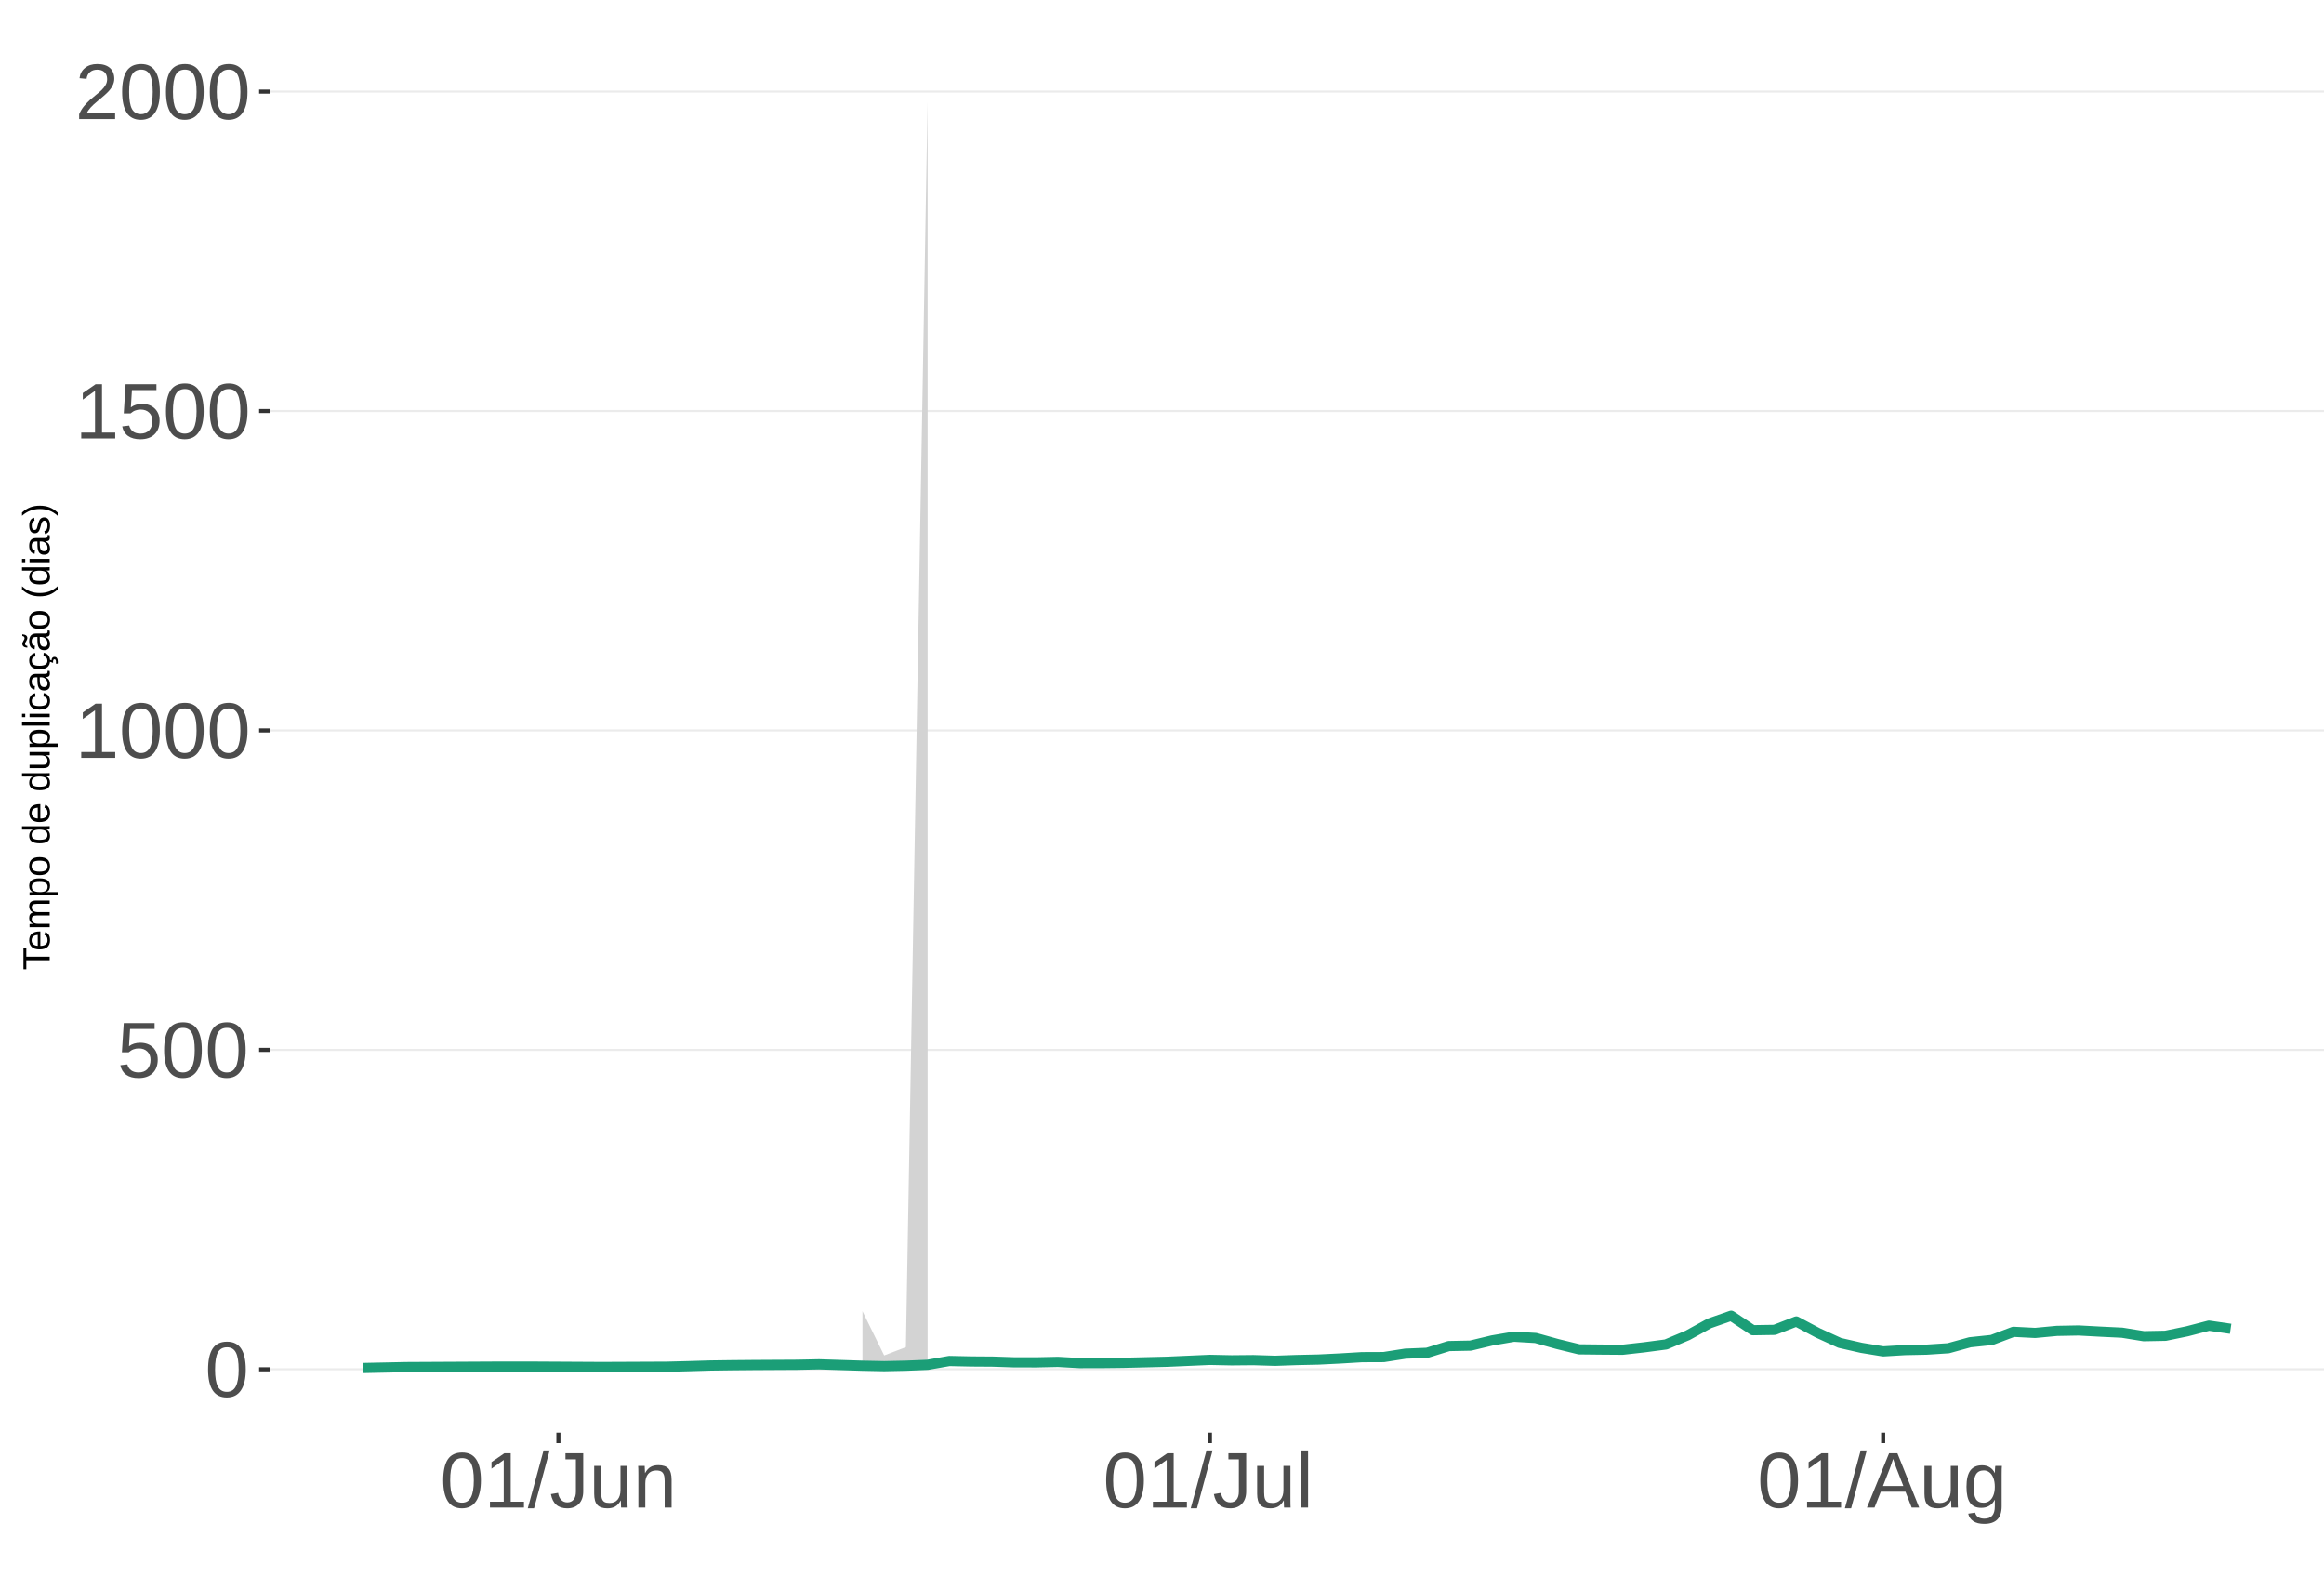
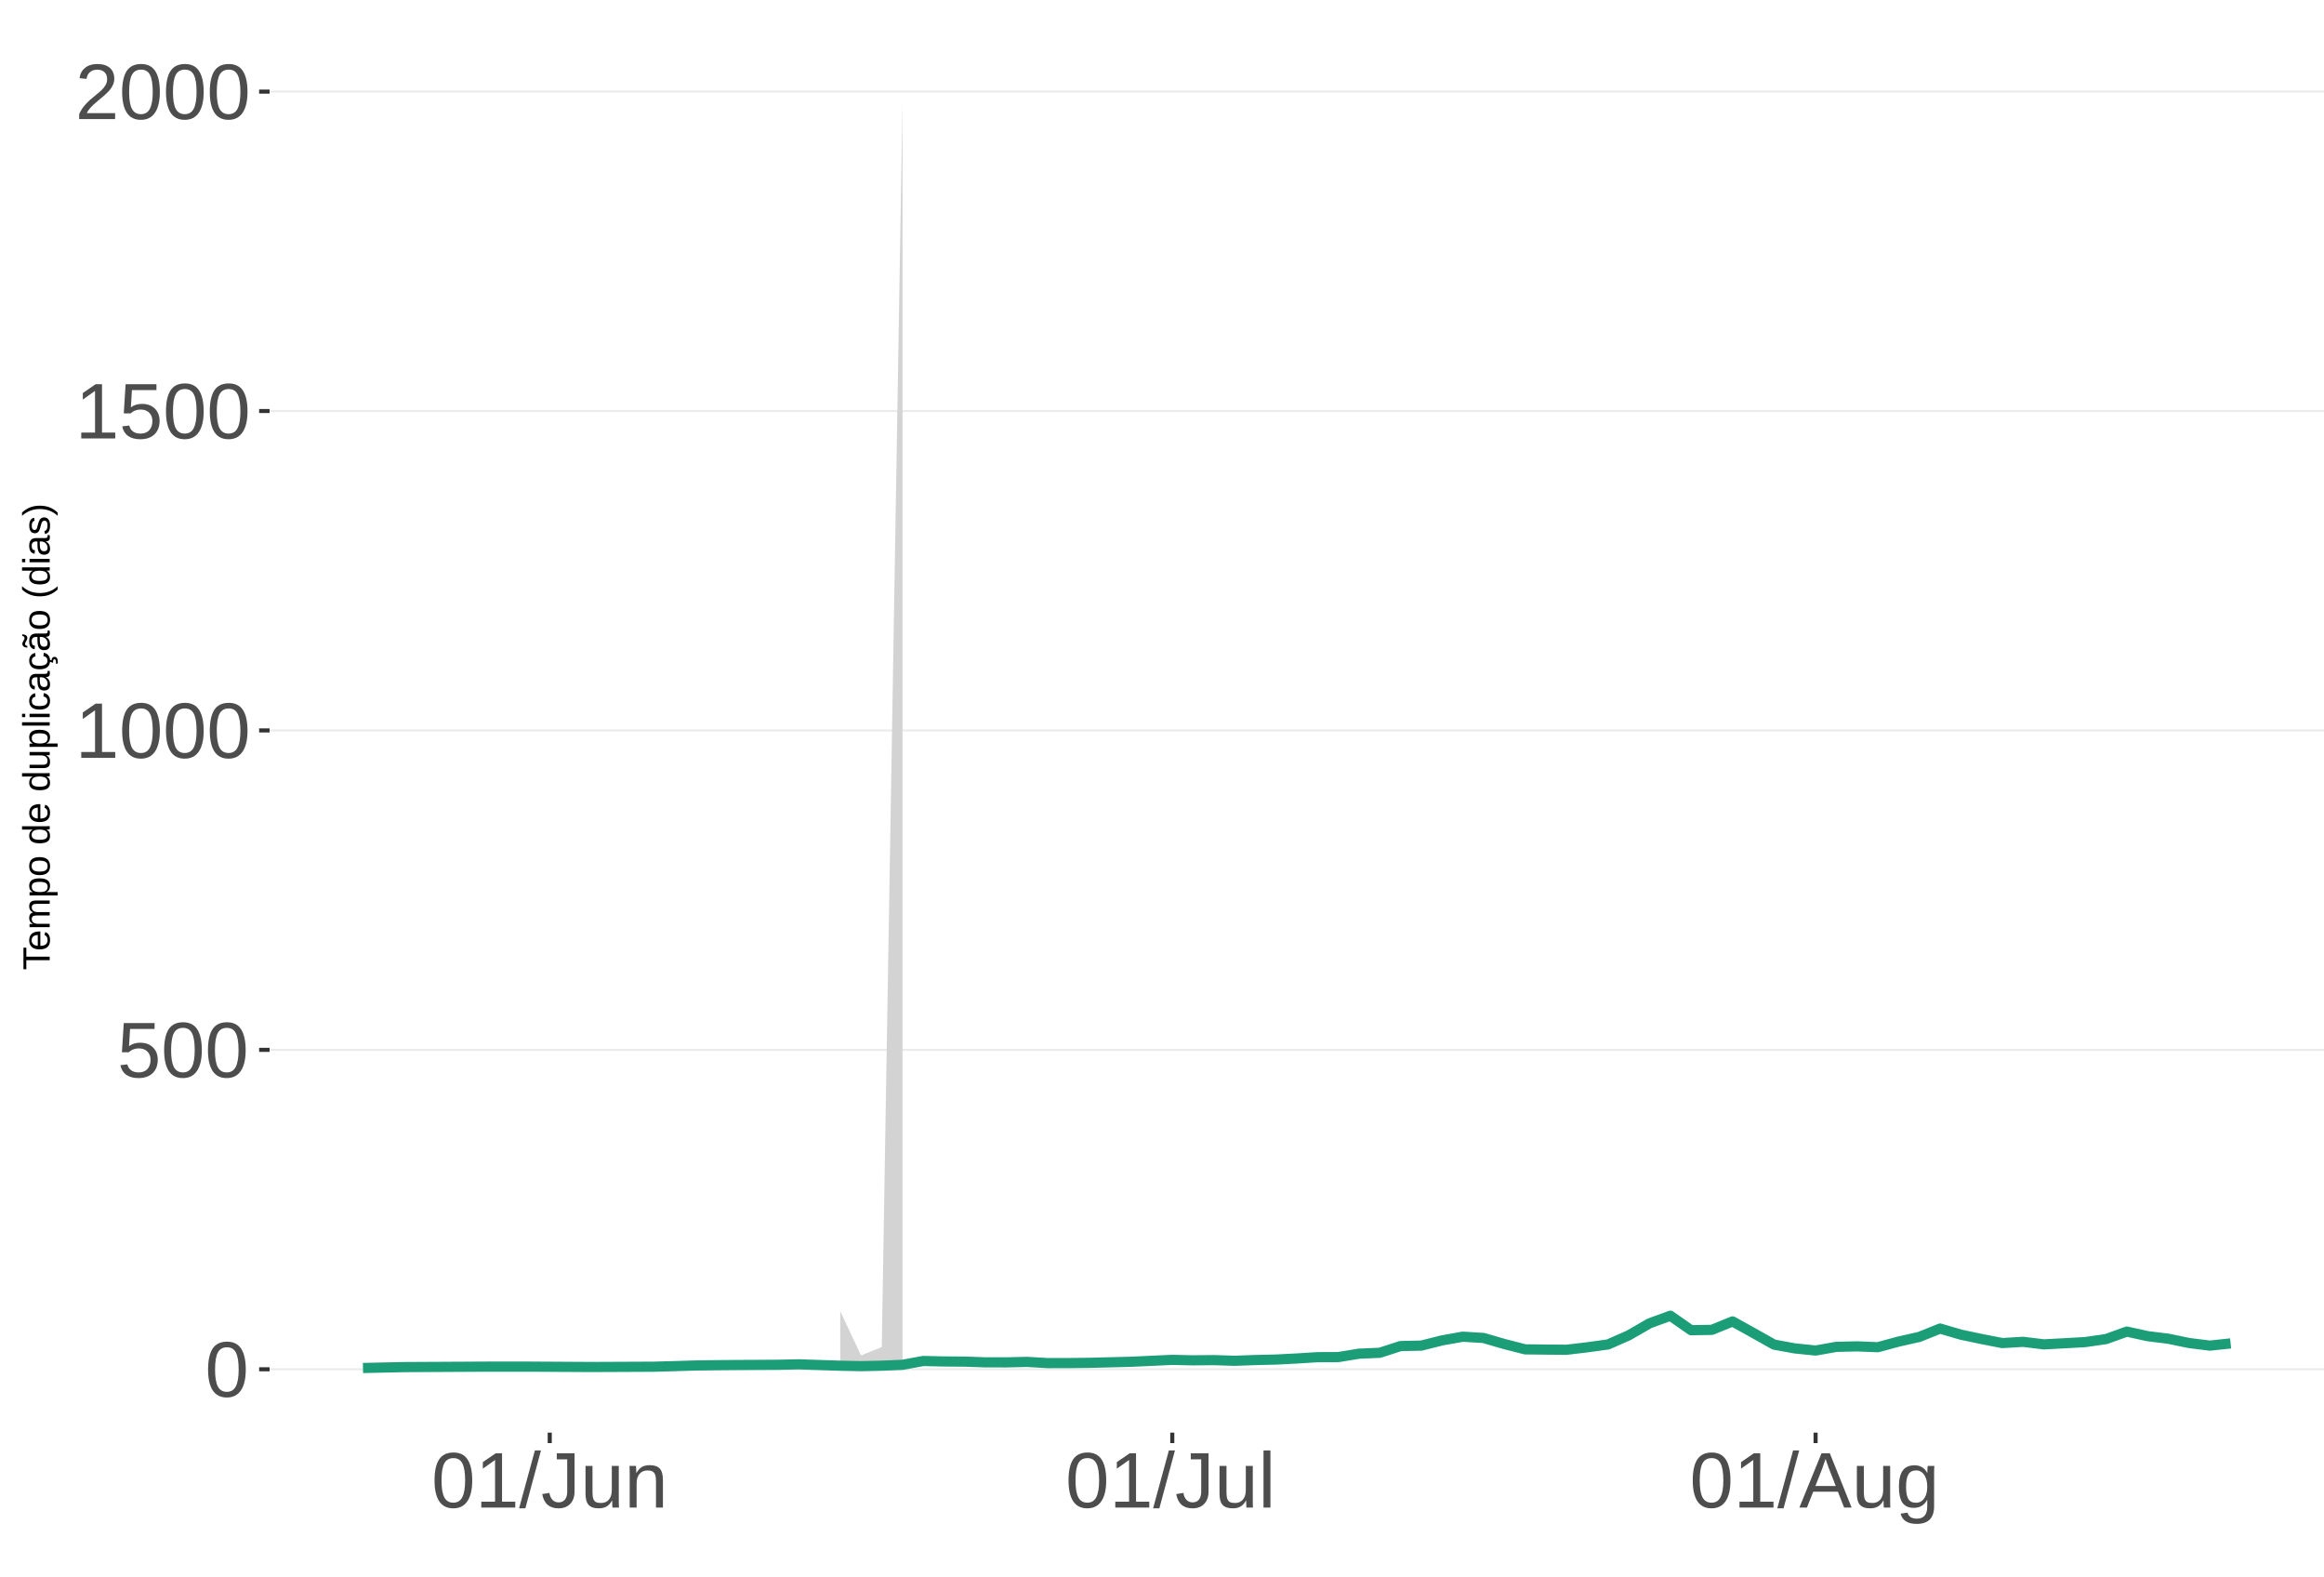
<svg xmlns="http://www.w3.org/2000/svg" xmlns:xlink="http://www.w3.org/1999/xlink" width="609pt" height="413pt" viewBox="0 0 609 413" version="1.1">
  <defs>
    <g>
      <symbol overflow="visible" id="glyph0-0">
        <path style="stroke:none;" d="M 2.062 -14.219 L 13.422 -14.219 L 13.422 0 L 2.062 0 Z M 2.828 -13.438 L 2.828 -0.766 L 12.641 -0.766 L 12.641 -13.438 Z M 2.828 -13.438 " />
      </symbol>
      <symbol overflow="visible" id="glyph0-1">
        <path style="stroke:none;" d="M 10.688 -7.109 C 10.688 -4.734 10.266 -2.922 9.422 -1.672 C 8.586 -0.422 7.352 0.203 5.719 0.203 C 4.082 0.203 2.852 -0.414 2.031 -1.656 C 1.219 -2.906 0.812 -4.723 0.812 -7.109 C 0.812 -9.547 1.207 -11.375 2 -12.594 C 2.801 -13.812 4.062 -14.422 5.781 -14.422 C 7.457 -14.422 8.691 -13.805 9.484 -12.578 C 10.285 -11.348 10.688 -9.523 10.688 -7.109 Z M 8.828 -7.109 C 8.828 -9.16 8.586 -10.645 8.109 -11.562 C 7.641 -12.488 6.863 -12.953 5.781 -12.953 C 4.664 -12.953 3.863 -12.5 3.375 -11.594 C 2.883 -10.688 2.641 -9.191 2.641 -7.109 C 2.641 -5.086 2.883 -3.609 3.375 -2.672 C 3.875 -1.742 4.66 -1.281 5.734 -1.281 C 6.805 -1.281 7.586 -1.754 8.078 -2.703 C 8.578 -3.66 8.828 -5.129 8.828 -7.109 Z M 8.828 -7.109 " />
      </symbol>
      <symbol overflow="visible" id="glyph0-2">
        <path style="stroke:none;" d="M 10.625 -4.625 C 10.625 -3.125 10.176 -1.941 9.281 -1.078 C 8.395 -0.223 7.16 0.203 5.578 0.203 C 4.254 0.203 3.188 -0.082 2.375 -0.656 C 1.562 -1.238 1.047 -2.078 0.828 -3.172 L 2.656 -3.391 C 3.039 -1.984 4.031 -1.281 5.625 -1.281 C 6.594 -1.281 7.352 -1.57 7.906 -2.156 C 8.457 -2.75 8.734 -3.562 8.734 -4.594 C 8.734 -5.488 8.457 -6.207 7.906 -6.75 C 7.352 -7.301 6.602 -7.578 5.656 -7.578 C 5.164 -7.578 4.707 -7.5 4.281 -7.344 C 3.863 -7.195 3.441 -6.938 3.016 -6.562 L 1.234 -6.562 L 1.719 -14.219 L 9.797 -14.219 L 9.797 -12.672 L 3.375 -12.672 L 3.094 -8.156 C 3.883 -8.758 4.863 -9.062 6.031 -9.062 C 7.426 -9.062 8.539 -8.648 9.375 -7.828 C 10.207 -7.016 10.625 -5.945 10.625 -4.625 Z M 10.625 -4.625 " />
      </symbol>
      <symbol overflow="visible" id="glyph0-3">
        <path style="stroke:none;" d="M 1.578 0 L 1.578 -1.547 L 5.188 -1.547 L 5.188 -12.469 L 1.984 -10.188 L 1.984 -11.906 L 5.344 -14.219 L 7.016 -14.219 L 7.016 -1.547 L 10.484 -1.547 L 10.484 0 Z M 1.578 0 " />
      </symbol>
      <symbol overflow="visible" id="glyph0-4">
        <path style="stroke:none;" d="M 1.031 0 L 1.031 -1.281 C 1.375 -2.07 1.789 -2.766 2.281 -3.359 C 2.781 -3.961 3.301 -4.508 3.844 -5 C 4.395 -5.488 4.938 -5.941 5.469 -6.359 C 6.008 -6.773 6.492 -7.191 6.922 -7.609 C 7.348 -8.023 7.691 -8.461 7.953 -8.922 C 8.223 -9.379 8.359 -9.895 8.359 -10.469 C 8.359 -11.25 8.129 -11.852 7.672 -12.281 C 7.211 -12.719 6.578 -12.938 5.766 -12.938 C 4.992 -12.938 4.359 -12.723 3.859 -12.297 C 3.359 -11.879 3.062 -11.289 2.969 -10.531 L 1.125 -10.703 C 1.258 -11.836 1.738 -12.738 2.562 -13.406 C 3.395 -14.082 4.461 -14.422 5.766 -14.422 C 7.203 -14.422 8.305 -14.082 9.078 -13.406 C 9.848 -12.727 10.234 -11.77 10.234 -10.531 C 10.234 -9.977 10.102 -9.426 9.844 -8.875 C 9.594 -8.332 9.219 -7.789 8.719 -7.25 C 8.227 -6.707 7.281 -5.863 5.875 -4.719 C 5.094 -4.082 4.473 -3.508 4.016 -3 C 3.566 -2.5 3.238 -2.016 3.031 -1.547 L 10.453 -1.547 L 10.453 0 Z M 1.031 0 " />
      </symbol>
      <symbol overflow="visible" id="glyph0-5">
        <path style="stroke:none;" d="M 0 0.203 L 4.141 -14.969 L 5.734 -14.969 L 1.641 0.203 Z M 0 0.203 " />
      </symbol>
      <symbol overflow="visible" id="glyph0-6">
        <path style="stroke:none;" d="M 4.609 0.203 C 2.203 0.203 0.773 -1.039 0.328 -3.531 L 2.203 -3.844 C 2.328 -3.062 2.598 -2.453 3.016 -2.016 C 3.441 -1.578 3.977 -1.359 4.625 -1.359 C 5.32 -1.359 5.867 -1.598 6.266 -2.078 C 6.672 -2.555 6.875 -3.266 6.875 -4.203 L 6.875 -12.641 L 4.141 -12.641 L 4.141 -14.219 L 8.797 -14.219 L 8.797 -4.234 C 8.797 -2.859 8.422 -1.773 7.672 -0.984 C 6.93 -0.191 5.91 0.203 4.609 0.203 Z M 4.609 0.203 " />
      </symbol>
      <symbol overflow="visible" id="glyph0-7">
        <path style="stroke:none;" d="M 3.172 -10.906 L 3.172 -4 C 3.172 -3.281 3.238 -2.719 3.375 -2.312 C 3.52 -1.914 3.742 -1.629 4.047 -1.453 C 4.359 -1.285 4.816 -1.203 5.422 -1.203 C 6.297 -1.203 6.984 -1.5 7.484 -2.094 C 7.984 -2.695 8.234 -3.531 8.234 -4.594 L 8.234 -10.906 L 10.062 -10.906 L 10.062 -2.328 C 10.062 -1.055 10.078 -0.281 10.109 0 L 8.406 0 C 8.395 -0.031 8.383 -0.117 8.375 -0.266 C 8.375 -0.422 8.367 -0.594 8.359 -0.781 C 8.348 -0.969 8.336 -1.328 8.328 -1.859 L 8.297 -1.859 C 7.879 -1.109 7.395 -0.578 6.844 -0.266 C 6.289 0.047 5.609 0.203 4.797 0.203 C 3.598 0.203 2.723 -0.094 2.172 -0.688 C 1.617 -1.281 1.344 -2.266 1.344 -3.641 L 1.344 -10.906 Z M 3.172 -10.906 " />
      </symbol>
      <symbol overflow="visible" id="glyph0-8">
        <path style="stroke:none;" d="M 8.328 0 L 8.328 -6.922 C 8.328 -7.641 8.254 -8.195 8.109 -8.594 C 7.961 -8.988 7.734 -9.273 7.422 -9.453 C 7.117 -9.629 6.672 -9.719 6.078 -9.719 C 5.203 -9.719 4.508 -9.414 4 -8.812 C 3.5 -8.219 3.25 -7.391 3.25 -6.328 L 3.25 0 L 1.438 0 L 1.438 -8.578 C 1.438 -9.848 1.414 -10.625 1.375 -10.906 L 3.094 -10.906 C 3.094 -10.875 3.094 -10.785 3.094 -10.641 C 3.102 -10.492 3.113 -10.32 3.125 -10.125 C 3.133 -9.938 3.148 -9.578 3.172 -9.047 L 3.203 -9.047 C 3.617 -9.797 4.098 -10.328 4.641 -10.641 C 5.191 -10.953 5.875 -11.109 6.688 -11.109 C 7.883 -11.109 8.758 -10.812 9.312 -10.219 C 9.863 -9.625 10.141 -8.641 10.141 -7.266 L 10.141 0 Z M 8.328 0 " />
      </symbol>
      <symbol overflow="visible" id="glyph0-9">
        <path style="stroke:none;" d="M 1.391 0 L 1.391 -14.969 L 3.203 -14.969 L 3.203 0 Z M 1.391 0 " />
      </symbol>
      <symbol overflow="visible" id="glyph0-10">
        <path style="stroke:none;" d="M 11.766 0 L 10.141 -4.156 L 3.672 -4.156 L 2.031 0 L 0.047 0 L 5.844 -14.219 L 8.031 -14.219 L 13.734 0 Z M 6.906 -12.766 L 6.812 -12.469 C 6.645 -11.914 6.398 -11.203 6.078 -10.328 L 4.25 -5.656 L 9.578 -5.656 L 7.75 -10.344 C 7.562 -10.812 7.375 -11.336 7.188 -11.922 Z M 6.906 -12.766 " />
      </symbol>
      <symbol overflow="visible" id="glyph0-11">
        <path style="stroke:none;" d="M 5.531 4.281 C 4.332 4.281 3.379 4.047 2.672 3.578 C 1.973 3.117 1.523 2.457 1.328 1.594 L 3.141 1.328 C 3.266 1.836 3.531 2.227 3.938 2.5 C 4.352 2.77 4.898 2.906 5.578 2.906 C 7.391 2.906 8.297 1.848 8.297 -0.266 L 8.297 -2.031 L 8.266 -2.031 C 7.922 -1.332 7.445 -0.805 6.844 -0.453 C 6.25 -0.098 5.555 0.078 4.766 0.078 C 3.422 0.078 2.438 -0.363 1.812 -1.25 C 1.188 -2.133 0.875 -3.531 0.875 -5.438 C 0.875 -7.363 1.207 -8.785 1.875 -9.703 C 2.551 -10.617 3.582 -11.078 4.969 -11.078 C 5.738 -11.078 6.406 -10.898 6.969 -10.547 C 7.539 -10.203 7.984 -9.703 8.297 -9.047 L 8.312 -9.047 C 8.312 -9.242 8.32 -9.594 8.344 -10.094 C 8.375 -10.594 8.406 -10.863 8.438 -10.906 L 10.156 -10.906 C 10.113 -10.551 10.094 -9.801 10.094 -8.656 L 10.094 -0.312 C 10.094 2.75 8.57 4.281 5.531 4.281 Z M 8.297 -5.453 C 8.297 -6.336 8.172 -7.102 7.922 -7.75 C 7.68 -8.395 7.344 -8.883 6.906 -9.219 C 6.469 -9.562 5.969 -9.734 5.406 -9.734 C 4.477 -9.734 3.801 -9.395 3.375 -8.719 C 2.957 -8.051 2.75 -6.961 2.75 -5.453 C 2.75 -3.961 2.945 -2.891 3.344 -2.234 C 3.738 -1.586 4.414 -1.266 5.375 -1.266 C 5.945 -1.266 6.453 -1.43 6.891 -1.766 C 7.336 -2.098 7.68 -2.578 7.922 -3.203 C 8.172 -3.836 8.297 -4.586 8.297 -5.453 Z M 8.297 -5.453 " />
      </symbol>
      <symbol overflow="visible" id="glyph1-0">
        <path style="stroke:none;" d="M -6.875 -1 L -6.875 -6.5 L 0 -6.5 L 0 -1 Z M -6.516 -1.375 L -0.375 -1.375 L -0.375 -6.125 L -6.516 -6.125 Z M -6.516 -1.375 " />
      </symbol>
      <symbol overflow="visible" id="glyph1-1">
        <path style="stroke:none;" d="M -6.125 -3.516 L 0 -3.516 L 0 -2.594 L -6.125 -2.594 L -6.125 -0.219 L -6.875 -0.219 L -6.875 -5.875 L -6.125 -5.875 Z M -6.125 -3.516 " />
      </symbol>
      <symbol overflow="visible" id="glyph1-2">
        <path style="stroke:none;" d="M -2.453 -1.344 C -1.848 -1.344 -1.379 -1.469 -1.047 -1.719 C -0.723 -1.969 -0.562 -2.336 -0.562 -2.828 C -0.562 -3.203 -0.633 -3.504 -0.781 -3.734 C -0.938 -3.961 -1.133 -4.117 -1.375 -4.203 L -1.156 -4.969 C -0.32 -4.656 0.094 -3.941 0.094 -2.828 C 0.094 -2.047 -0.133 -1.445 -0.594 -1.031 C -1.062 -0.625 -1.754 -0.422 -2.672 -0.422 C -3.547 -0.422 -4.211 -0.625 -4.672 -1.031 C -5.141 -1.445 -5.375 -2.031 -5.375 -2.781 C -5.375 -4.344 -4.441 -5.125 -2.578 -5.125 L -2.453 -5.125 Z M -3.125 -4.203 C -3.688 -4.16 -4.094 -4.02 -4.344 -3.781 C -4.602 -3.551 -4.734 -3.219 -4.734 -2.781 C -4.734 -2.352 -4.586 -2.016 -4.297 -1.766 C -4.016 -1.516 -3.625 -1.379 -3.125 -1.359 Z M -3.125 -4.203 " />
      </symbol>
      <symbol overflow="visible" id="glyph1-3">
        <path style="stroke:none;" d="M 0 -3.75 L -3.344 -3.75 C -3.852 -3.75 -4.207 -3.676 -4.406 -3.531 C -4.602 -3.395 -4.703 -3.145 -4.703 -2.781 C -4.703 -2.406 -4.555 -2.109 -4.266 -1.891 C -3.984 -1.672 -3.582 -1.562 -3.062 -1.562 L 0 -1.562 L 0 -0.688 L -4.156 -0.688 C -4.77 -0.688 -5.145 -0.68 -5.281 -0.672 L -5.281 -1.5 C -5.27 -1.5 -5.227 -1.5 -5.156 -1.5 C -5.082 -1.508 -5 -1.516 -4.906 -1.516 C -4.812 -1.523 -4.633 -1.531 -4.375 -1.531 L -4.375 -1.547 C -4.75 -1.734 -5.008 -1.945 -5.156 -2.188 C -5.301 -2.438 -5.375 -2.738 -5.375 -3.094 C -5.375 -3.488 -5.297 -3.801 -5.141 -4.031 C -4.984 -4.27 -4.727 -4.438 -4.375 -4.531 L -4.375 -4.547 C -4.727 -4.723 -4.984 -4.941 -5.141 -5.203 C -5.297 -5.461 -5.375 -5.773 -5.375 -6.141 C -5.375 -6.672 -5.227 -7.055 -4.938 -7.297 C -4.656 -7.547 -4.18 -7.672 -3.516 -7.672 L 0 -7.672 L 0 -6.797 L -3.344 -6.797 C -3.852 -6.797 -4.207 -6.723 -4.406 -6.578 C -4.602 -6.441 -4.703 -6.191 -4.703 -5.828 C -4.703 -5.453 -4.555 -5.156 -4.266 -4.938 C -3.984 -4.727 -3.582 -4.625 -3.062 -4.625 L 0 -4.625 Z M 0 -3.75 " />
      </symbol>
      <symbol overflow="visible" id="glyph1-4">
        <path style="stroke:none;" d="M -2.672 -5.141 C -0.828 -5.141 0.094 -4.492 0.094 -3.203 C 0.094 -2.391 -0.211 -1.844 -0.828 -1.562 L -0.828 -1.531 C -0.797 -1.539 -0.516 -1.547 0.016 -1.547 L 2.078 -1.547 L 2.078 -0.672 L -4.203 -0.672 C -4.742 -0.672 -5.102 -0.66 -5.281 -0.641 L -5.281 -1.5 C -5.27 -1.5 -5.223 -1.5 -5.141 -1.5 C -5.066 -1.508 -4.945 -1.52 -4.781 -1.531 C -4.613 -1.539 -4.5 -1.547 -4.438 -1.547 L -4.438 -1.562 C -4.758 -1.719 -4.992 -1.922 -5.141 -2.172 C -5.297 -2.43 -5.375 -2.773 -5.375 -3.203 C -5.375 -3.848 -5.156 -4.332 -4.719 -4.656 C -4.281 -4.977 -3.598 -5.141 -2.672 -5.141 Z M -2.641 -4.219 C -3.379 -4.219 -3.906 -4.117 -4.219 -3.922 C -4.539 -3.723 -4.703 -3.406 -4.703 -2.969 C -4.703 -2.625 -4.629 -2.352 -4.484 -2.156 C -4.336 -1.957 -4.109 -1.805 -3.797 -1.703 C -3.484 -1.598 -3.078 -1.547 -2.578 -1.547 C -1.879 -1.547 -1.363 -1.656 -1.031 -1.875 C -0.707 -2.102 -0.547 -2.469 -0.547 -2.969 C -0.547 -3.406 -0.707 -3.723 -1.031 -3.922 C -1.352 -4.117 -1.891 -4.219 -2.641 -4.219 Z M -2.641 -4.219 " />
      </symbol>
      <symbol overflow="visible" id="glyph1-5">
        <path style="stroke:none;" d="M -2.641 -5.141 C -1.723 -5.141 -1.035 -4.938 -0.578 -4.531 C -0.129 -4.125 0.094 -3.535 0.094 -2.766 C 0.094 -1.992 -0.141 -1.41 -0.609 -1.016 C -1.078 -0.617 -1.754 -0.422 -2.641 -0.422 C -4.461 -0.422 -5.375 -1.207 -5.375 -2.781 C -5.375 -3.594 -5.148 -4.188 -4.703 -4.562 C -4.266 -4.945 -3.578 -5.141 -2.641 -5.141 Z M -2.641 -4.219 C -3.367 -4.219 -3.898 -4.109 -4.234 -3.891 C -4.566 -3.672 -4.734 -3.305 -4.734 -2.797 C -4.734 -2.285 -4.562 -1.914 -4.219 -1.688 C -3.883 -1.457 -3.359 -1.344 -2.641 -1.344 C -1.953 -1.344 -1.43 -1.453 -1.078 -1.672 C -0.723 -1.898 -0.547 -2.258 -0.547 -2.75 C -0.547 -3.281 -0.711 -3.656 -1.047 -3.875 C -1.391 -4.102 -1.922 -4.219 -2.641 -4.219 Z M -2.641 -4.219 " />
      </symbol>
      <symbol overflow="visible" id="glyph1-6">
        <path style="stroke:none;" d="" />
      </symbol>
      <symbol overflow="visible" id="glyph1-7">
        <path style="stroke:none;" d="M -0.844 -4.016 C -0.508 -3.848 -0.27 -3.629 -0.125 -3.359 C 0.02 -3.086 0.094 -2.754 0.094 -2.359 C 0.094 -1.691 -0.129 -1.203 -0.578 -0.891 C -1.023 -0.578 -1.707 -0.422 -2.625 -0.422 C -4.457 -0.422 -5.375 -1.066 -5.375 -2.359 C -5.375 -2.766 -5.301 -3.098 -5.156 -3.359 C -5.008 -3.629 -4.781 -3.848 -4.469 -4.016 L -7.25 -4.016 L -7.25 -4.891 L -1.094 -4.891 C -0.539 -4.891 -0.176 -4.898 0 -4.922 L 0 -4.078 C -0.051 -4.066 -0.172 -4.055 -0.359 -4.047 C -0.547 -4.035 -0.707 -4.031 -0.844 -4.031 Z M -2.641 -1.344 C -1.898 -1.344 -1.367 -1.438 -1.047 -1.625 C -0.734 -1.82 -0.578 -2.145 -0.578 -2.594 C -0.578 -3.082 -0.75 -3.441 -1.094 -3.672 C -1.438 -3.898 -1.973 -4.016 -2.703 -4.016 C -3.398 -4.016 -3.91 -3.898 -4.234 -3.672 C -4.566 -3.441 -4.734 -3.082 -4.734 -2.594 C -4.734 -2.156 -4.566 -1.836 -4.234 -1.641 C -3.91 -1.441 -3.379 -1.344 -2.641 -1.344 Z M -2.641 -1.344 " />
      </symbol>
      <symbol overflow="visible" id="glyph1-8">
        <path style="stroke:none;" d="M -5.281 -1.531 L -1.938 -1.531 C -1.582 -1.531 -1.305 -1.562 -1.109 -1.625 C -0.922 -1.695 -0.785 -1.805 -0.703 -1.953 C -0.617 -2.109 -0.578 -2.332 -0.578 -2.625 C -0.578 -3.039 -0.723 -3.367 -1.016 -3.609 C -1.305 -3.859 -1.707 -3.984 -2.219 -3.984 L -5.281 -3.984 L -5.281 -4.875 L -1.125 -4.875 C -0.508 -4.875 -0.133 -4.879 0 -4.891 L 0 -4.062 C -0.02 -4.062 -0.062 -4.055 -0.125 -4.047 C -0.195 -4.047 -0.281 -4.039 -0.375 -4.031 C -0.469 -4.031 -0.645 -4.031 -0.906 -4.031 L -0.906 -4.016 C -0.539 -3.816 -0.281 -3.582 -0.125 -3.312 C 0.02 -3.051 0.094 -2.723 0.094 -2.328 C 0.094 -1.742 -0.047 -1.316 -0.328 -1.047 C -0.617 -0.785 -1.098 -0.656 -1.766 -0.656 L -5.281 -0.656 Z M -5.281 -1.531 " />
      </symbol>
      <symbol overflow="visible" id="glyph1-9">
        <path style="stroke:none;" d="M 0 -0.672 L -7.25 -0.672 L -7.25 -1.547 L 0 -1.547 Z M 0 -0.672 " />
      </symbol>
      <symbol overflow="visible" id="glyph1-10">
        <path style="stroke:none;" d="M -6.406 -0.672 L -7.25 -0.672 L -7.25 -1.547 L -6.406 -1.547 Z M 0 -0.672 L -5.281 -0.672 L -5.281 -1.547 L 0 -1.547 Z M 0 -0.672 " />
      </symbol>
      <symbol overflow="visible" id="glyph1-11">
        <path style="stroke:none;" d="M -2.672 -1.344 C -1.961 -1.344 -1.438 -1.453 -1.094 -1.672 C -0.758 -1.891 -0.594 -2.223 -0.594 -2.672 C -0.594 -2.984 -0.676 -3.242 -0.844 -3.453 C -1.02 -3.672 -1.281 -3.801 -1.625 -3.844 L -1.578 -4.734 C -1.066 -4.672 -0.66 -4.457 -0.359 -4.094 C -0.055 -3.727 0.094 -3.266 0.094 -2.703 C 0.094 -1.961 -0.133 -1.395 -0.594 -1 C -1.062 -0.613 -1.742 -0.422 -2.641 -0.422 C -3.535 -0.422 -4.211 -0.613 -4.672 -1 C -5.141 -1.395 -5.375 -1.957 -5.375 -2.688 C -5.375 -3.227 -5.234 -3.676 -4.953 -4.031 C -4.68 -4.395 -4.297 -4.617 -3.797 -4.703 L -3.734 -3.797 C -4.023 -3.754 -4.254 -3.641 -4.422 -3.453 C -4.598 -3.266 -4.688 -3.004 -4.688 -2.672 C -4.688 -2.203 -4.531 -1.863 -4.219 -1.656 C -3.914 -1.445 -3.398 -1.344 -2.672 -1.344 Z M -2.672 -1.344 " />
      </symbol>
      <symbol overflow="visible" id="glyph1-12">
        <path style="stroke:none;" d="M 0.094 -2.016 C 0.094 -1.484 -0.047 -1.082 -0.328 -0.812 C -0.609 -0.551 -0.988 -0.422 -1.469 -0.422 C -2.02 -0.422 -2.441 -0.598 -2.734 -0.953 C -3.023 -1.316 -3.18 -1.898 -3.203 -2.703 L -3.219 -3.891 L -3.516 -3.891 C -3.941 -3.891 -4.25 -3.797 -4.438 -3.609 C -4.625 -3.43 -4.719 -3.148 -4.719 -2.766 C -4.719 -2.367 -4.648 -2.078 -4.516 -1.891 C -4.379 -1.711 -4.164 -1.609 -3.875 -1.578 L -3.953 -0.656 C -4.898 -0.812 -5.375 -1.52 -5.375 -2.781 C -5.375 -3.445 -5.223 -3.945 -4.922 -4.281 C -4.617 -4.613 -4.18 -4.781 -3.609 -4.781 L -1.328 -4.781 C -1.066 -4.781 -0.867 -4.812 -0.734 -4.875 C -0.609 -4.945 -0.547 -5.082 -0.547 -5.281 C -0.547 -5.363 -0.555 -5.457 -0.578 -5.562 L -0.031 -5.562 C 0.02 -5.344 0.047 -5.117 0.047 -4.891 C 0.047 -4.555 -0.035 -4.316 -0.203 -4.172 C -0.379 -4.023 -0.648 -3.941 -1.016 -3.922 L -1.016 -3.891 C -0.609 -3.672 -0.32 -3.41 -0.156 -3.109 C 0.008 -2.805 0.094 -2.441 0.094 -2.016 Z M -0.562 -2.219 C -0.562 -2.539 -0.633 -2.828 -0.781 -3.078 C -0.926 -3.328 -1.125 -3.523 -1.375 -3.672 C -1.633 -3.816 -1.898 -3.891 -2.172 -3.891 L -2.609 -3.891 L -2.594 -2.938 C -2.582 -2.52 -2.535 -2.203 -2.453 -1.984 C -2.379 -1.773 -2.258 -1.613 -2.094 -1.5 C -1.938 -1.383 -1.723 -1.328 -1.453 -1.328 C -1.172 -1.328 -0.953 -1.406 -0.797 -1.562 C -0.641 -1.719 -0.562 -1.938 -0.562 -2.219 Z M -0.562 -2.219 " />
      </symbol>
      <symbol overflow="visible" id="glyph1-13">
        <path style="stroke:none;" d="M -2.672 -1.344 C -1.961 -1.344 -1.438 -1.453 -1.094 -1.672 C -0.758 -1.891 -0.594 -2.223 -0.594 -2.672 C -0.594 -2.984 -0.676 -3.242 -0.844 -3.453 C -1.02 -3.672 -1.281 -3.801 -1.625 -3.844 L -1.578 -4.734 C -1.066 -4.672 -0.66 -4.457 -0.359 -4.094 C -0.055 -3.727 0.094 -3.266 0.094 -2.703 C 0.094 -1.961 -0.133 -1.395 -0.594 -1 C -1.062 -0.613 -1.742 -0.422 -2.641 -0.422 C -3.535 -0.422 -4.211 -0.613 -4.672 -1 C -5.141 -1.395 -5.375 -1.957 -5.375 -2.688 C -5.375 -3.227 -5.234 -3.676 -4.953 -4.031 C -4.68 -4.395 -4.297 -4.617 -3.797 -4.703 L -3.734 -3.797 C -4.023 -3.754 -4.254 -3.641 -4.422 -3.453 C -4.598 -3.266 -4.688 -3.004 -4.688 -2.672 C -4.688 -2.203 -4.531 -1.863 -4.219 -1.656 C -3.914 -1.445 -3.398 -1.344 -2.672 -1.344 Z M 1.234 -3.672 C 1.828 -3.672 2.125 -3.223 2.125 -2.328 C 2.125 -2.148 2.113 -2.004 2.094 -1.891 L 1.625 -1.891 C 1.645 -2.055 1.656 -2.195 1.656 -2.312 C 1.656 -2.789 1.52 -3.031 1.25 -3.031 C 1 -3.031 0.875 -2.812 0.875 -2.375 C 0.875 -2.238 0.879 -2.148 0.891 -2.109 L 0 -2.422 L 0 -2.938 L 0.484 -2.75 C 0.492 -3.062 0.566 -3.289 0.703 -3.438 C 0.836 -3.594 1.016 -3.672 1.234 -3.672 Z M 1.234 -3.672 " />
      </symbol>
      <symbol overflow="visible" id="glyph1-14">
        <path style="stroke:none;" d="M 0.094 -2.016 C 0.094 -1.484 -0.047 -1.082 -0.328 -0.812 C -0.609 -0.551 -0.988 -0.422 -1.469 -0.422 C -2.02 -0.422 -2.441 -0.598 -2.734 -0.953 C -3.023 -1.316 -3.18 -1.898 -3.203 -2.703 L -3.219 -3.891 L -3.516 -3.891 C -3.941 -3.891 -4.25 -3.797 -4.438 -3.609 C -4.625 -3.43 -4.719 -3.148 -4.719 -2.766 C -4.719 -2.367 -4.648 -2.078 -4.516 -1.891 C -4.379 -1.711 -4.164 -1.609 -3.875 -1.578 L -3.953 -0.656 C -4.898 -0.812 -5.375 -1.52 -5.375 -2.781 C -5.375 -3.445 -5.223 -3.945 -4.922 -4.281 C -4.617 -4.613 -4.18 -4.781 -3.609 -4.781 L -1.328 -4.781 C -1.066 -4.781 -0.867 -4.812 -0.734 -4.875 C -0.609 -4.945 -0.547 -5.082 -0.547 -5.281 C -0.547 -5.363 -0.555 -5.457 -0.578 -5.562 L -0.031 -5.562 C 0.02 -5.344 0.047 -5.117 0.047 -4.891 C 0.047 -4.555 -0.035 -4.316 -0.203 -4.172 C -0.379 -4.023 -0.648 -3.941 -1.016 -3.922 L -1.016 -3.891 C -0.609 -3.672 -0.32 -3.41 -0.156 -3.109 C 0.008 -2.805 0.094 -2.441 0.094 -2.016 Z M -0.562 -2.219 C -0.562 -2.539 -0.633 -2.828 -0.781 -3.078 C -0.926 -3.328 -1.125 -3.523 -1.375 -3.672 C -1.633 -3.816 -1.898 -3.891 -2.172 -3.891 L -2.609 -3.891 L -2.594 -2.938 C -2.582 -2.52 -2.535 -2.203 -2.453 -1.984 C -2.379 -1.773 -2.258 -1.613 -2.094 -1.5 C -1.938 -1.383 -1.723 -1.328 -1.453 -1.328 C -1.172 -1.328 -0.953 -1.406 -0.797 -1.562 C -0.641 -1.719 -0.562 -1.938 -0.562 -2.219 Z M -5.859 -3.609 C -5.859 -3.473 -5.891 -3.332 -5.953 -3.188 C -6.016 -3.051 -6.082 -2.922 -6.156 -2.797 C -6.227 -2.672 -6.297 -2.551 -6.359 -2.438 C -6.422 -2.32 -6.453 -2.211 -6.453 -2.109 C -6.453 -1.93 -6.398 -1.797 -6.297 -1.703 C -6.191 -1.617 -6.047 -1.562 -5.859 -1.531 L -5.859 -1.094 C -6.191 -1.125 -6.441 -1.176 -6.609 -1.25 C -6.785 -1.332 -6.922 -1.441 -7.016 -1.578 C -7.117 -1.711 -7.172 -1.879 -7.172 -2.078 C -7.172 -2.223 -7.141 -2.363 -7.078 -2.5 C -7.023 -2.633 -6.957 -2.766 -6.875 -2.891 C -6.801 -3.023 -6.734 -3.145 -6.672 -3.25 C -6.617 -3.363 -6.594 -3.473 -6.594 -3.578 C -6.594 -3.898 -6.785 -4.086 -7.172 -4.141 L -7.172 -4.594 C -6.691 -4.539 -6.352 -4.43 -6.156 -4.266 C -5.957 -4.098 -5.859 -3.879 -5.859 -3.609 Z M -5.859 -3.609 " />
      </symbol>
      <symbol overflow="visible" id="glyph1-15">
        <path style="stroke:none;" d="M -2.594 -0.625 C -3.539 -0.625 -4.383 -0.77 -5.125 -1.062 C -5.875 -1.352 -6.582 -1.805 -7.25 -2.422 L -7.25 -3.266 C -6.57 -2.66 -5.852 -2.211 -5.094 -1.922 C -4.332 -1.641 -3.5 -1.5 -2.594 -1.5 C -1.688 -1.5 -0.852 -1.641 -0.094 -1.922 C 0.664 -2.203 1.391 -2.648 2.078 -3.266 L 2.078 -2.422 C 1.41 -1.805 0.703 -1.352 -0.047 -1.062 C -0.797 -0.77 -1.641 -0.625 -2.578 -0.625 Z M -2.594 -0.625 " />
      </symbol>
      <symbol overflow="visible" id="glyph1-16">
        <path style="stroke:none;" d="M -1.453 -4.641 C -0.961 -4.641 -0.582 -4.453 -0.312 -4.078 C -0.039 -3.703 0.094 -3.176 0.094 -2.5 C 0.094 -1.844 -0.008 -1.332 -0.219 -0.969 C -0.438 -0.613 -0.773 -0.383 -1.234 -0.281 L -1.391 -1.062 C -1.109 -1.133 -0.898 -1.285 -0.766 -1.516 C -0.641 -1.754 -0.578 -2.082 -0.578 -2.5 C -0.578 -2.945 -0.645 -3.27 -0.781 -3.469 C -0.914 -3.676 -1.117 -3.781 -1.391 -3.781 C -1.598 -3.781 -1.766 -3.707 -1.891 -3.562 C -2.023 -3.426 -2.133 -3.195 -2.219 -2.875 L -2.391 -2.25 C -2.516 -1.738 -2.641 -1.375 -2.766 -1.156 C -2.891 -0.945 -3.039 -0.781 -3.219 -0.656 C -3.406 -0.539 -3.629 -0.484 -3.891 -0.484 C -4.367 -0.484 -4.734 -0.656 -4.984 -1 C -5.234 -1.344 -5.359 -1.844 -5.359 -2.5 C -5.359 -3.082 -5.254 -3.547 -5.047 -3.891 C -4.848 -4.234 -4.523 -4.453 -4.078 -4.547 L -3.969 -3.75 C -4.207 -3.707 -4.391 -3.578 -4.516 -3.359 C -4.641 -3.148 -4.703 -2.863 -4.703 -2.5 C -4.703 -2.102 -4.641 -1.812 -4.516 -1.625 C -4.398 -1.438 -4.219 -1.344 -3.969 -1.344 C -3.82 -1.344 -3.695 -1.379 -3.594 -1.453 C -3.5 -1.535 -3.414 -1.648 -3.344 -1.797 C -3.281 -1.953 -3.191 -2.281 -3.078 -2.781 C -2.953 -3.238 -2.836 -3.57 -2.734 -3.781 C -2.641 -3.988 -2.531 -4.148 -2.406 -4.266 C -2.289 -4.379 -2.156 -4.469 -2 -4.531 C -1.844 -4.602 -1.66 -4.641 -1.453 -4.641 Z M -1.453 -4.641 " />
      </symbol>
      <symbol overflow="visible" id="glyph1-17">
        <path style="stroke:none;" d="M -2.578 -2.703 C -1.641 -2.703 -0.797 -2.555 -0.047 -2.266 C 0.703 -1.973 1.41 -1.52 2.078 -0.906 L 2.078 -0.062 C 1.391 -0.676 0.672 -1.125 -0.078 -1.406 C -0.836 -1.688 -1.676 -1.828 -2.594 -1.828 C -3.5 -1.828 -4.328 -1.68 -5.078 -1.391 C -5.836 -1.109 -6.562 -0.664 -7.25 -0.062 L -7.25 -0.906 C -6.582 -1.52 -5.875 -1.973 -5.125 -2.266 C -4.375 -2.555 -3.531 -2.703 -2.594 -2.703 Z M -2.578 -2.703 " />
      </symbol>
    </g>
    <clipPath id="clip1">
      <path d="M 70.645 9.961 L 609 9.961 L 609 375.328 L 70.645 375.328 Z M 70.645 9.961 " />
    </clipPath>
    <clipPath id="clip2">
      <path d="M 70.645 358 L 609 358 L 609 359 L 70.645 359 Z M 70.645 358 " />
    </clipPath>
    <clipPath id="clip3">
      <path d="M 70.645 274 L 609 274 L 609 276 L 70.645 276 Z M 70.645 274 " />
    </clipPath>
    <clipPath id="clip4">
      <path d="M 70.645 191 L 609 191 L 609 192 L 70.645 192 Z M 70.645 191 " />
    </clipPath>
    <clipPath id="clip5">
      <path d="M 70.645 107 L 609 107 L 609 108 L 70.645 108 Z M 70.645 107 " />
    </clipPath>
    <clipPath id="clip6">
      <path d="M 70.645 23 L 609 23 L 609 25 L 70.645 25 Z M 70.645 23 " />
    </clipPath>
  </defs>
  <g id="surface281">
    <rect x="0" y="0" width="609" height="413" style="fill:rgb(100%,100%,100%);fill-opacity:1;stroke:none;" />
    <rect x="0" y="0" width="609" height="413" style="fill:rgb(100%,100%,100%);fill-opacity:1;stroke:none;" />
    <path style="fill:none;stroke-width:1.067;stroke-linecap:round;stroke-linejoin:round;stroke:rgb(100%,100%,100%);stroke-opacity:1;stroke-miterlimit:10;" d="M 0 413 L 609 413 L 609 0 L 0 0 Z M 0 413 " />
    <g clip-path="url(#clip1)" clip-rule="nonzero">
      <path style=" stroke:none;fill-rule:nonzero;fill:rgb(100%,100%,100%);fill-opacity:1;" d="M 70.645 375.328 L 609 375.328 L 609 9.961 L 70.645 9.961 Z M 70.645 375.328 " />
    </g>
    <g clip-path="url(#clip2)" clip-rule="nonzero">
      <path style="fill:none;stroke-width:0.533;stroke-linecap:butt;stroke-linejoin:round;stroke:rgb(92.157%,92.157%,92.157%);stroke-opacity:1;stroke-miterlimit:10;" d="M 70.645 358.723 L 609 358.723 " />
    </g>
    <g clip-path="url(#clip3)" clip-rule="nonzero">
      <path style="fill:none;stroke-width:0.533;stroke-linecap:butt;stroke-linejoin:round;stroke:rgb(92.157%,92.157%,92.157%);stroke-opacity:1;stroke-miterlimit:10;" d="M 70.645 275.043 L 609 275.043 " />
    </g>
    <g clip-path="url(#clip4)" clip-rule="nonzero">
      <path style="fill:none;stroke-width:0.533;stroke-linecap:butt;stroke-linejoin:round;stroke:rgb(92.157%,92.157%,92.157%);stroke-opacity:1;stroke-miterlimit:10;" d="M 70.645 191.359 L 609 191.359 " />
    </g>
    <g clip-path="url(#clip5)" clip-rule="nonzero">
      <path style="fill:none;stroke-width:0.533;stroke-linecap:butt;stroke-linejoin:round;stroke:rgb(92.157%,92.157%,92.157%);stroke-opacity:1;stroke-miterlimit:10;" d="M 70.645 107.68 L 609 107.68 " />
    </g>
    <g clip-path="url(#clip6)" clip-rule="nonzero">
      <path style="fill:none;stroke-width:0.533;stroke-linecap:butt;stroke-linejoin:round;stroke:rgb(92.157%,92.157%,92.157%);stroke-opacity:1;stroke-miterlimit:10;" d="M 70.645 24 L 609 24 " />
    </g>
-     <path style=" stroke:none;fill-rule:nonzero;fill:rgb(82.745%,82.745%,82.745%);fill-opacity:1;" d="M 226.004 343.5 L 231.695 355.098 L 237.387 352.91 L 243.078 26.57 L 243.078 358.141 L 237.387 358.219 L 231.695 358.266 L 226.004 358.246 Z M 226.004 343.5 " />
-     <path style="fill:none;stroke-width:2.667;stroke-linecap:butt;stroke-linejoin:round;stroke:rgb(10.588%,61.961%,46.667%);stroke-opacity:1;stroke-miterlimit:10;" d="M 95.117 358.391 L 100.805 358.27 L 106.496 358.152 L 129.262 358.035 L 140.645 358.035 L 146.332 358.066 L 157.715 358.129 L 174.789 358.055 L 180.48 357.906 L 186.168 357.738 L 191.859 357.66 L 197.551 357.609 L 208.934 357.547 L 214.625 357.43 L 226.004 357.793 L 231.695 357.91 L 237.387 357.789 L 243.078 357.555 L 248.77 356.555 L 254.461 356.68 L 260.152 356.719 L 265.84 356.91 L 271.531 356.914 L 277.223 356.789 L 282.914 357.109 L 288.605 357.102 L 294.297 357.035 L 305.676 356.762 L 317.059 356.262 L 322.75 356.383 L 328.441 356.328 L 334.133 356.504 L 339.824 356.305 L 345.512 356.18 L 351.203 355.898 L 356.895 355.555 L 362.586 355.531 L 368.277 354.641 L 373.969 354.406 L 379.66 352.641 L 385.348 352.527 L 391.039 351.16 L 396.73 350.188 L 402.422 350.527 L 408.113 352.109 L 413.805 353.504 L 419.496 353.566 L 425.184 353.609 L 430.875 352.969 L 436.566 352.219 L 442.258 349.824 L 447.949 346.688 L 453.641 344.695 L 459.332 348.488 L 465.02 348.398 L 470.711 346.191 L 476.402 349.211 L 482.094 351.812 L 487.785 353.109 L 493.477 354.043 L 499.168 353.703 L 504.855 353.586 L 510.547 353.215 L 516.238 351.648 L 521.93 351.051 L 527.621 348.906 L 533.312 349.199 L 539.004 348.664 L 544.691 348.555 L 550.383 348.863 L 556.074 349.137 L 561.766 350.055 L 567.457 349.945 L 573.148 348.773 L 578.84 347.289 L 584.531 348.117 " />
+     <path style=" stroke:none;fill-rule:nonzero;fill:rgb(82.745%,82.745%,82.745%);fill-opacity:1;" d="M 220.188 343.5 L 225.625 355.098 L 231.062 352.91 L 236.5 26.57 L 236.5 358.141 L 231.062 358.219 L 225.625 358.266 L 220.188 358.246 Z M 220.188 343.5 " />
+     <path style="fill:none;stroke-width:2.667;stroke-linecap:butt;stroke-linejoin:round;stroke:rgb(10.588%,61.961%,46.667%);stroke-opacity:1;stroke-miterlimit:10;" d="M 95.117 358.391 L 100.555 358.27 L 105.992 358.152 L 127.742 358.035 L 138.621 358.035 L 154.934 358.129 L 171.246 358.055 L 176.684 357.906 L 182.121 357.738 L 187.559 357.66 L 193 357.609 L 203.875 357.547 L 209.312 357.43 L 220.188 357.793 L 225.625 357.91 L 231.062 357.789 L 236.5 357.555 L 241.941 356.555 L 247.379 356.68 L 252.816 356.719 L 258.254 356.91 L 263.691 356.914 L 269.129 356.789 L 274.566 357.109 L 280.004 357.102 L 285.441 357.035 L 296.32 356.762 L 307.195 356.262 L 312.633 356.383 L 318.07 356.328 L 323.508 356.504 L 328.945 356.305 L 334.383 356.18 L 339.824 355.898 L 345.262 355.555 L 350.699 355.531 L 356.137 354.641 L 361.574 354.406 L 367.012 352.641 L 372.449 352.527 L 377.887 351.16 L 383.324 350.188 L 388.766 350.527 L 394.203 352.109 L 399.641 353.504 L 405.078 353.566 L 410.516 353.609 L 415.953 352.969 L 421.391 352.219 L 426.828 349.824 L 432.266 346.688 L 437.707 344.695 L 443.145 348.488 L 448.582 348.398 L 454.02 346.191 L 459.457 349.211 L 464.895 352.266 L 470.332 353.258 L 475.77 353.816 L 481.207 352.855 L 486.648 352.723 L 492.086 352.945 L 497.523 351.469 L 502.961 350.246 L 508.398 348.059 L 513.836 349.656 L 519.273 350.801 L 524.711 351.863 L 530.148 351.535 L 535.59 352.199 L 541.027 351.91 L 546.465 351.598 L 551.902 350.812 L 557.34 348.852 L 562.777 350.051 L 568.215 350.723 L 573.652 351.852 L 579.09 352.527 L 584.531 351.953 " />
    <g style="fill:rgb(30.196%,30.196%,30.196%);fill-opacity:1;">
      <use xlink:href="#glyph0-1" x="53.715" y="365.916" />
    </g>
    <g style="fill:rgb(30.196%,30.196%,30.196%);fill-opacity:1;">
      <use xlink:href="#glyph0-2" x="30.715" y="282.236" />
      <use xlink:href="#glyph0-1" x="42.199" y="282.236" />
      <use xlink:href="#glyph0-1" x="53.684" y="282.236" />
    </g>
    <g style="fill:rgb(30.196%,30.196%,30.196%);fill-opacity:1;">
      <use xlink:href="#glyph0-3" x="19.715" y="198.553" />
      <use xlink:href="#glyph0-1" x="31.199" y="198.553" />
      <use xlink:href="#glyph0-1" x="42.684" y="198.553" />
      <use xlink:href="#glyph0-1" x="54.168" y="198.553" />
    </g>
    <g style="fill:rgb(30.196%,30.196%,30.196%);fill-opacity:1;">
      <use xlink:href="#glyph0-3" x="19.715" y="114.873" />
      <use xlink:href="#glyph0-2" x="31.199" y="114.873" />
      <use xlink:href="#glyph0-1" x="42.684" y="114.873" />
      <use xlink:href="#glyph0-1" x="54.168" y="114.873" />
    </g>
    <g style="fill:rgb(30.196%,30.196%,30.196%);fill-opacity:1;">
      <use xlink:href="#glyph0-4" x="19.715" y="31.193" />
      <use xlink:href="#glyph0-1" x="31.199" y="31.193" />
      <use xlink:href="#glyph0-1" x="42.684" y="31.193" />
      <use xlink:href="#glyph0-1" x="54.168" y="31.193" />
    </g>
    <path style="fill:none;stroke-width:1.067;stroke-linecap:butt;stroke-linejoin:round;stroke:rgb(20%,20%,20%);stroke-opacity:1;stroke-miterlimit:10;" d="M 67.906 358.723 L 70.645 358.723 " />
    <path style="fill:none;stroke-width:1.067;stroke-linecap:butt;stroke-linejoin:round;stroke:rgb(20%,20%,20%);stroke-opacity:1;stroke-miterlimit:10;" d="M 67.906 275.043 L 70.645 275.043 " />
    <path style="fill:none;stroke-width:1.067;stroke-linecap:butt;stroke-linejoin:round;stroke:rgb(20%,20%,20%);stroke-opacity:1;stroke-miterlimit:10;" d="M 67.906 191.359 L 70.645 191.359 " />
    <path style="fill:none;stroke-width:1.067;stroke-linecap:butt;stroke-linejoin:round;stroke:rgb(20%,20%,20%);stroke-opacity:1;stroke-miterlimit:10;" d="M 67.906 107.68 L 70.645 107.68 " />
    <path style="fill:none;stroke-width:1.067;stroke-linecap:butt;stroke-linejoin:round;stroke:rgb(20%,20%,20%);stroke-opacity:1;stroke-miterlimit:10;" d="M 67.906 24 L 70.645 24 " />
-     <path style="fill:none;stroke-width:1.067;stroke-linecap:butt;stroke-linejoin:round;stroke:rgb(20%,20%,20%);stroke-opacity:1;stroke-miterlimit:10;" d="M 146.332 378.07 L 146.332 375.328 " />
-     <path style="fill:none;stroke-width:1.067;stroke-linecap:butt;stroke-linejoin:round;stroke:rgb(20%,20%,20%);stroke-opacity:1;stroke-miterlimit:10;" d="M 317.059 378.07 L 317.059 375.328 " />
-     <path style="fill:none;stroke-width:1.067;stroke-linecap:butt;stroke-linejoin:round;stroke:rgb(20%,20%,20%);stroke-opacity:1;stroke-miterlimit:10;" d="M 493.477 378.07 L 493.477 375.328 " />
-     <g style="fill:rgb(30.196%,30.196%,30.196%);fill-opacity:1;">
-       <use xlink:href="#glyph0-1" x="115.332" y="394.955" />
-       <use xlink:href="#glyph0-3" x="126.816" y="394.955" />
-       <use xlink:href="#glyph0-5" x="138.301" y="394.955" />
-       <use xlink:href="#glyph0-6" x="144.038" y="394.955" />
-       <use xlink:href="#glyph0-7" x="154.363" y="394.955" />
-       <use xlink:href="#glyph0-8" x="165.848" y="394.955" />
-     </g>
-     <g style="fill:rgb(30.196%,30.196%,30.196%);fill-opacity:1;">
-       <use xlink:href="#glyph0-1" x="289.059" y="394.955" />
-       <use xlink:href="#glyph0-3" x="300.543" y="394.955" />
-       <use xlink:href="#glyph0-5" x="312.027" y="394.955" />
-       <use xlink:href="#glyph0-6" x="317.765" y="394.955" />
-       <use xlink:href="#glyph0-7" x="328.09" y="394.955" />
-       <use xlink:href="#glyph0-9" x="339.574" y="394.955" />
-     </g>
-     <g style="fill:rgb(30.196%,30.196%,30.196%);fill-opacity:1;">
-       <use xlink:href="#glyph0-1" x="460.477" y="394.955" />
-       <use xlink:href="#glyph0-3" x="471.961" y="394.955" />
-       <use xlink:href="#glyph0-5" x="483.445" y="394.955" />
-       <use xlink:href="#glyph0-10" x="489.183" y="394.955" />
-       <use xlink:href="#glyph0-7" x="502.956" y="394.955" />
-       <use xlink:href="#glyph0-11" x="514.44" y="394.955" />
+     <path style="fill:none;stroke-width:1.067;stroke-linecap:butt;stroke-linejoin:round;stroke:rgb(20%,20%,20%);stroke-opacity:1;stroke-miterlimit:10;" d="M 144.059 378.07 L 144.059 375.328 " />
+     <path style="fill:none;stroke-width:1.067;stroke-linecap:butt;stroke-linejoin:round;stroke:rgb(20%,20%,20%);stroke-opacity:1;stroke-miterlimit:10;" d="M 307.195 378.07 L 307.195 375.328 " />
+     <path style="fill:none;stroke-width:1.067;stroke-linecap:butt;stroke-linejoin:round;stroke:rgb(20%,20%,20%);stroke-opacity:1;stroke-miterlimit:10;" d="M 475.77 378.07 L 475.77 375.328 " />
+     <g style="fill:rgb(30.196%,30.196%,30.196%);fill-opacity:1;">
+       <use xlink:href="#glyph0-1" x="113.059" y="394.955" />
+       <use xlink:href="#glyph0-3" x="124.543" y="394.955" />
+       <use xlink:href="#glyph0-5" x="136.027" y="394.955" />
+       <use xlink:href="#glyph0-6" x="141.765" y="394.955" />
+       <use xlink:href="#glyph0-7" x="152.09" y="394.955" />
+       <use xlink:href="#glyph0-8" x="163.574" y="394.955" />
+     </g>
+     <g style="fill:rgb(30.196%,30.196%,30.196%);fill-opacity:1;">
+       <use xlink:href="#glyph0-1" x="279.195" y="394.955" />
+       <use xlink:href="#glyph0-3" x="290.68" y="394.955" />
+       <use xlink:href="#glyph0-5" x="302.164" y="394.955" />
+       <use xlink:href="#glyph0-6" x="307.901" y="394.955" />
+       <use xlink:href="#glyph0-7" x="318.227" y="394.955" />
+       <use xlink:href="#glyph0-9" x="329.711" y="394.955" />
+     </g>
+     <g style="fill:rgb(30.196%,30.196%,30.196%);fill-opacity:1;">
+       <use xlink:href="#glyph0-1" x="442.77" y="394.955" />
+       <use xlink:href="#glyph0-3" x="454.254" y="394.955" />
+       <use xlink:href="#glyph0-5" x="465.738" y="394.955" />
+       <use xlink:href="#glyph0-10" x="471.476" y="394.955" />
+       <use xlink:href="#glyph0-7" x="485.249" y="394.955" />
+       <use xlink:href="#glyph0-11" x="496.733" y="394.955" />
    </g>
    <g style="fill:rgb(0%,0%,0%);fill-opacity:1;">
      <use xlink:href="#glyph1-1" x="13.025" y="254.145" />
      <use xlink:href="#glyph1-2" x="13.025" y="249.145" />
      <use xlink:href="#glyph1-3" x="13.025" y="243.583" />
      <use xlink:href="#glyph1-4" x="13.025" y="235.253" />
      <use xlink:href="#glyph1-5" x="13.025" y="229.691" />
      <use xlink:href="#glyph1-6" x="13.025" y="224.13" />
      <use xlink:href="#glyph1-7" x="13.025" y="221.352" />
      <use xlink:href="#glyph1-2" x="13.025" y="215.79" />
      <use xlink:href="#glyph1-6" x="13.025" y="210.229" />
      <use xlink:href="#glyph1-7" x="13.025" y="207.45" />
      <use xlink:href="#glyph1-8" x="13.025" y="201.889" />
      <use xlink:href="#glyph1-4" x="13.025" y="196.327" />
      <use xlink:href="#glyph1-9" x="13.025" y="190.766" />
      <use xlink:href="#glyph1-10" x="13.025" y="188.544" />
      <use xlink:href="#glyph1-11" x="13.025" y="186.322" />
      <use xlink:href="#glyph1-12" x="13.025" y="181.322" />
      <use xlink:href="#glyph1-13" x="13.025" y="175.761" />
      <use xlink:href="#glyph1-14" x="13.025" y="170.761" />
      <use xlink:href="#glyph1-5" x="13.025" y="165.199" />
      <use xlink:href="#glyph1-6" x="13.025" y="159.638" />
      <use xlink:href="#glyph1-15" x="13.025" y="156.859" />
      <use xlink:href="#glyph1-7" x="13.025" y="153.529" />
      <use xlink:href="#glyph1-10" x="13.025" y="147.968" />
      <use xlink:href="#glyph1-12" x="13.025" y="145.746" />
      <use xlink:href="#glyph1-16" x="13.025" y="140.185" />
      <use xlink:href="#glyph1-17" x="13.025" y="135.185" />
    </g>
  </g>
</svg>
